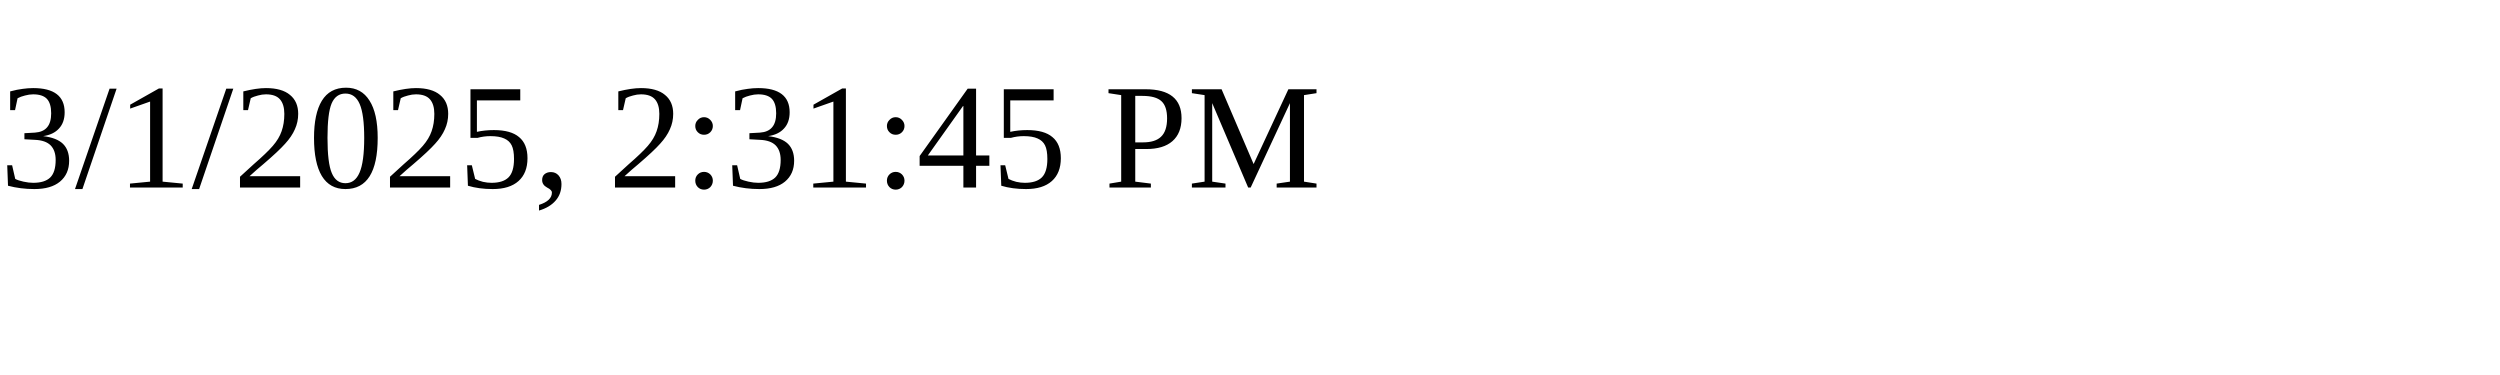
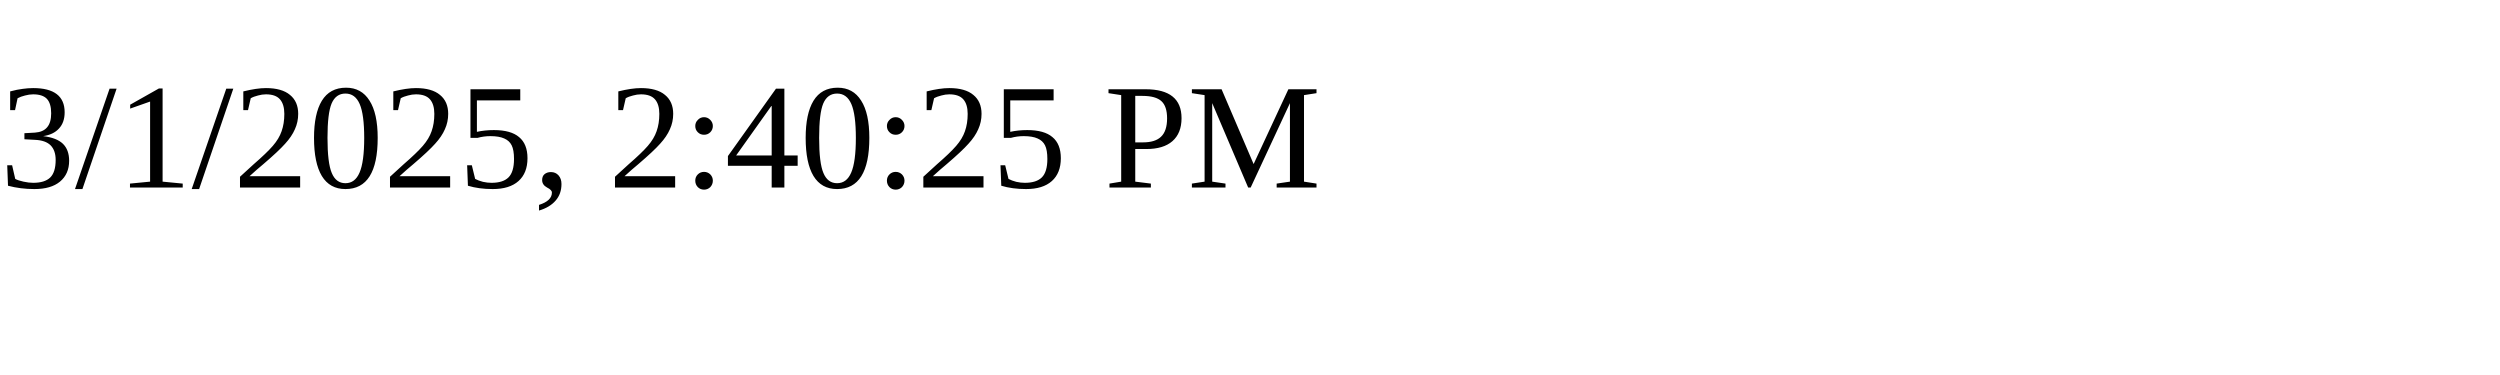
<svg xmlns="http://www.w3.org/2000/svg" height="30" width="200">
-   <text x="0" y="15">3/1/2025, 2:31:45 PM</text>
+   <text x="0" y="15">3/1/2025, 2:40:25 PM</text>
</svg>
